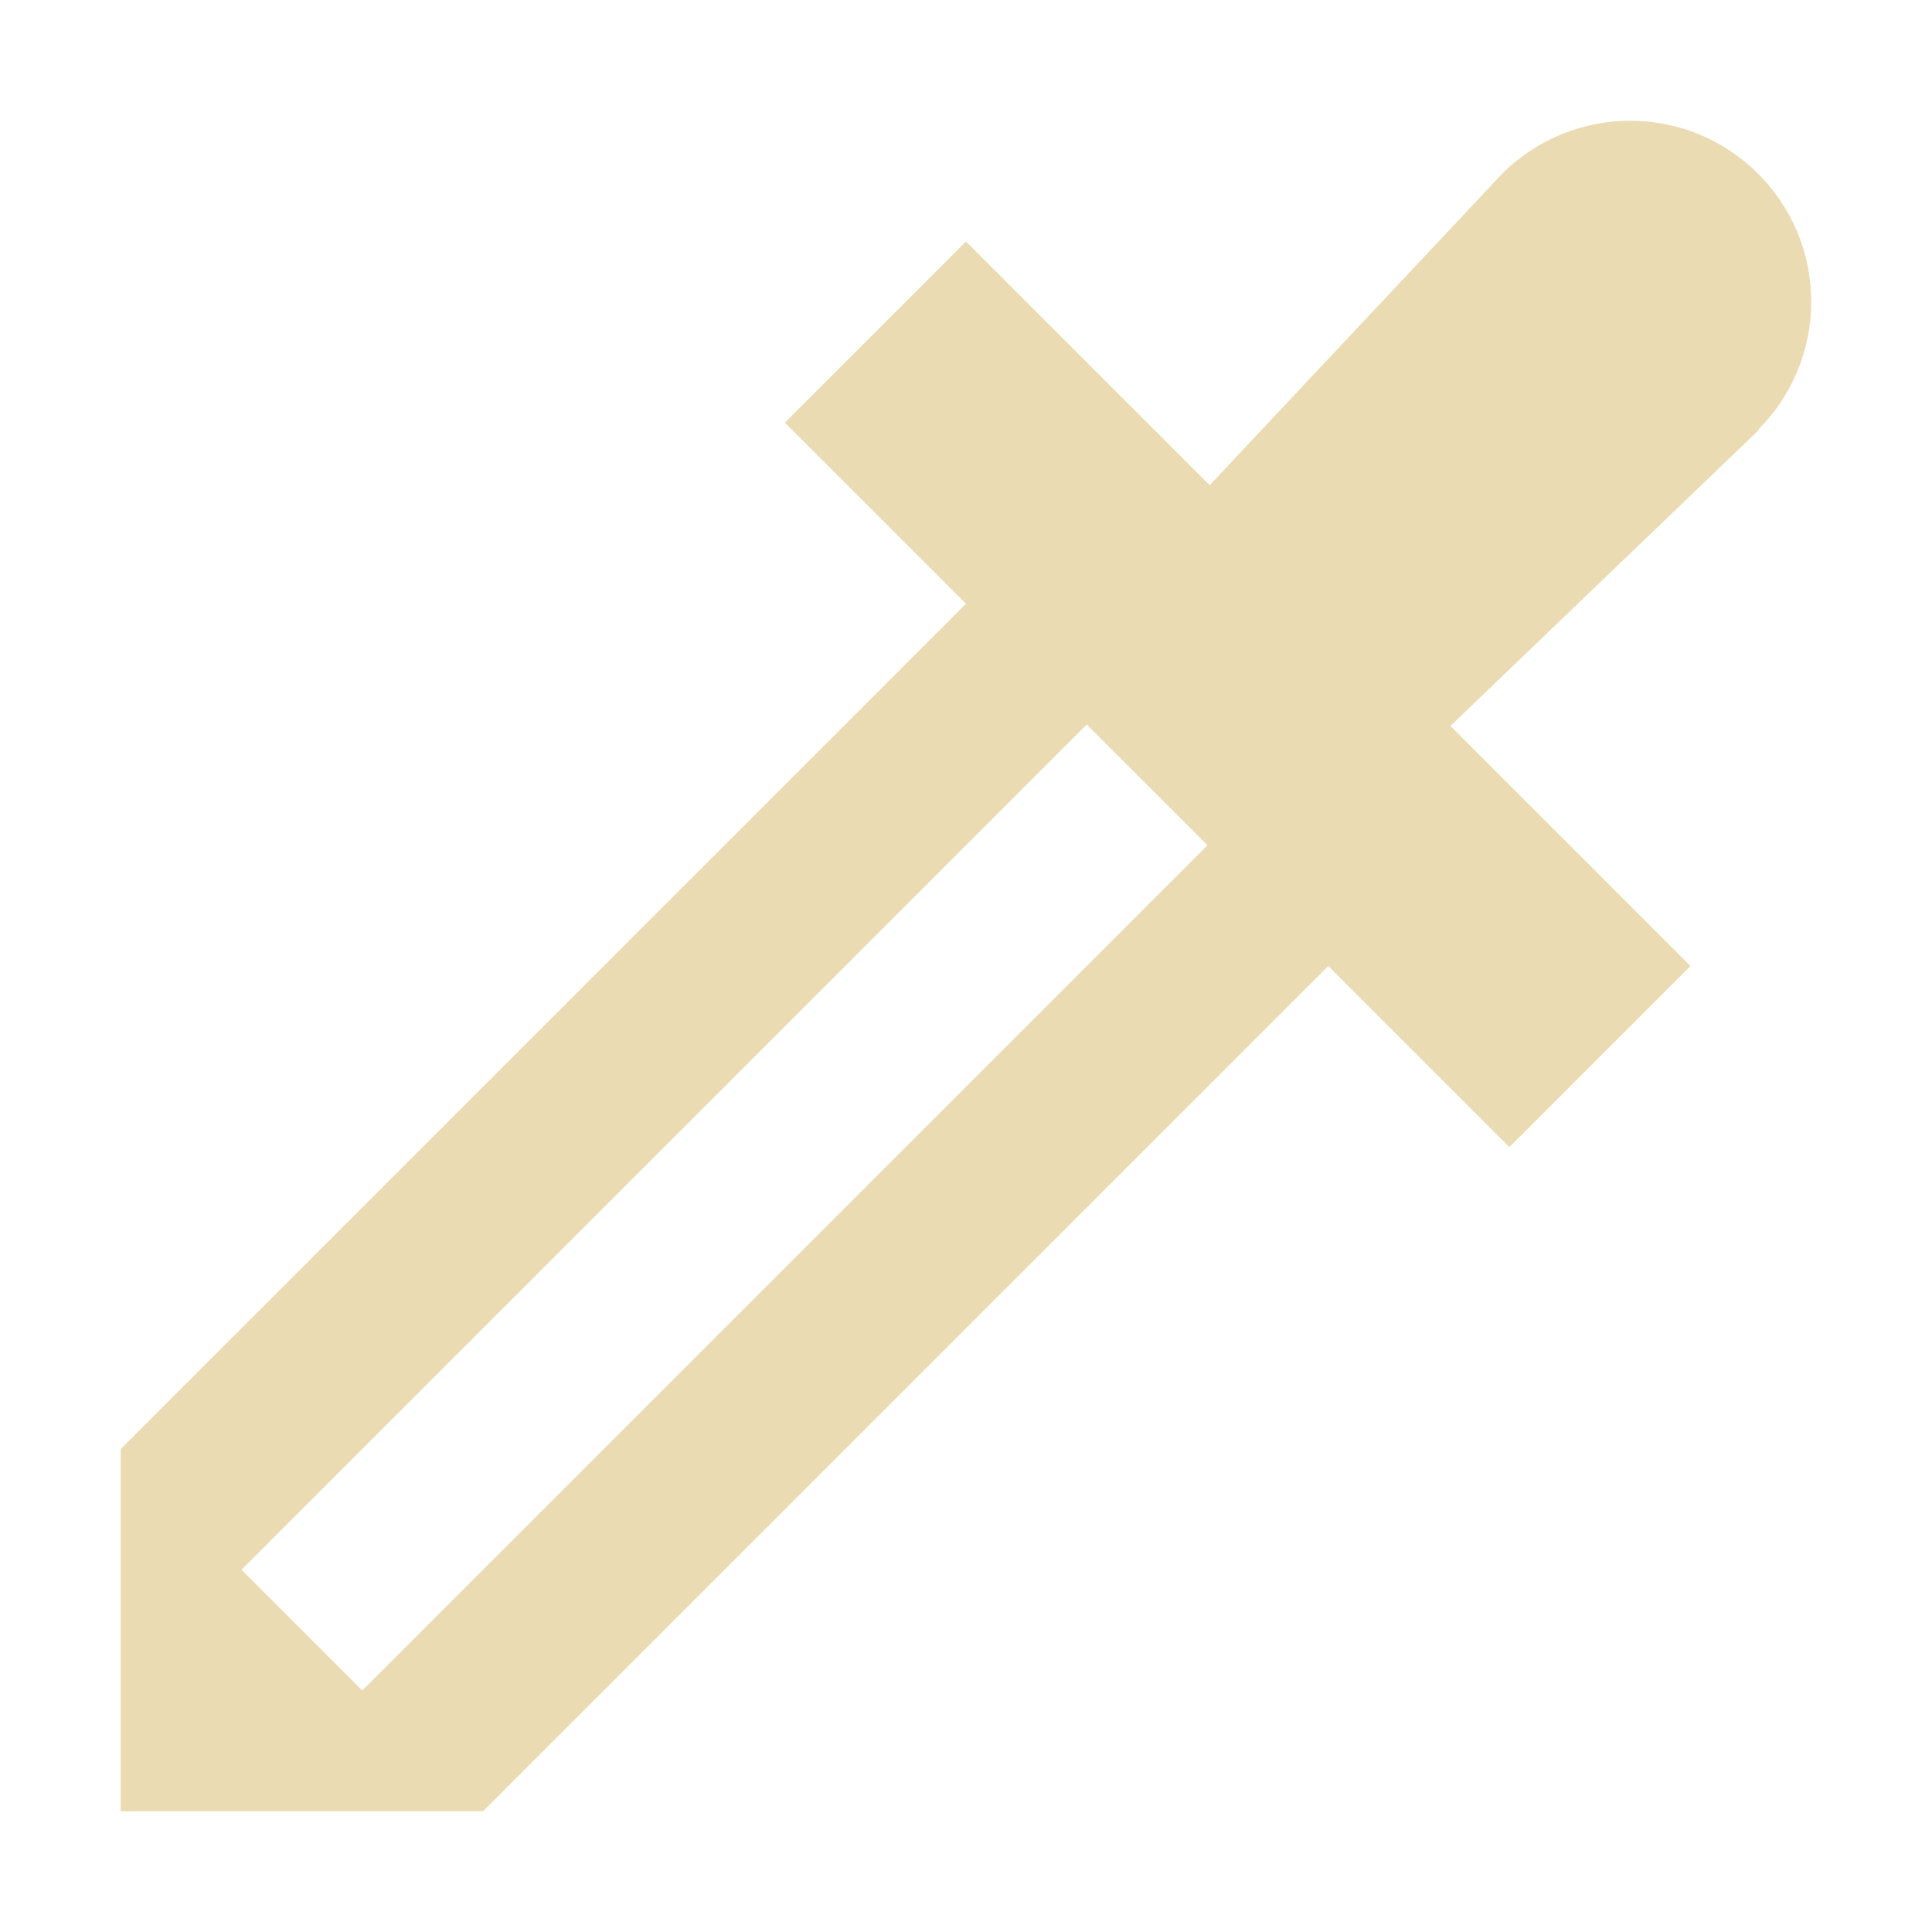
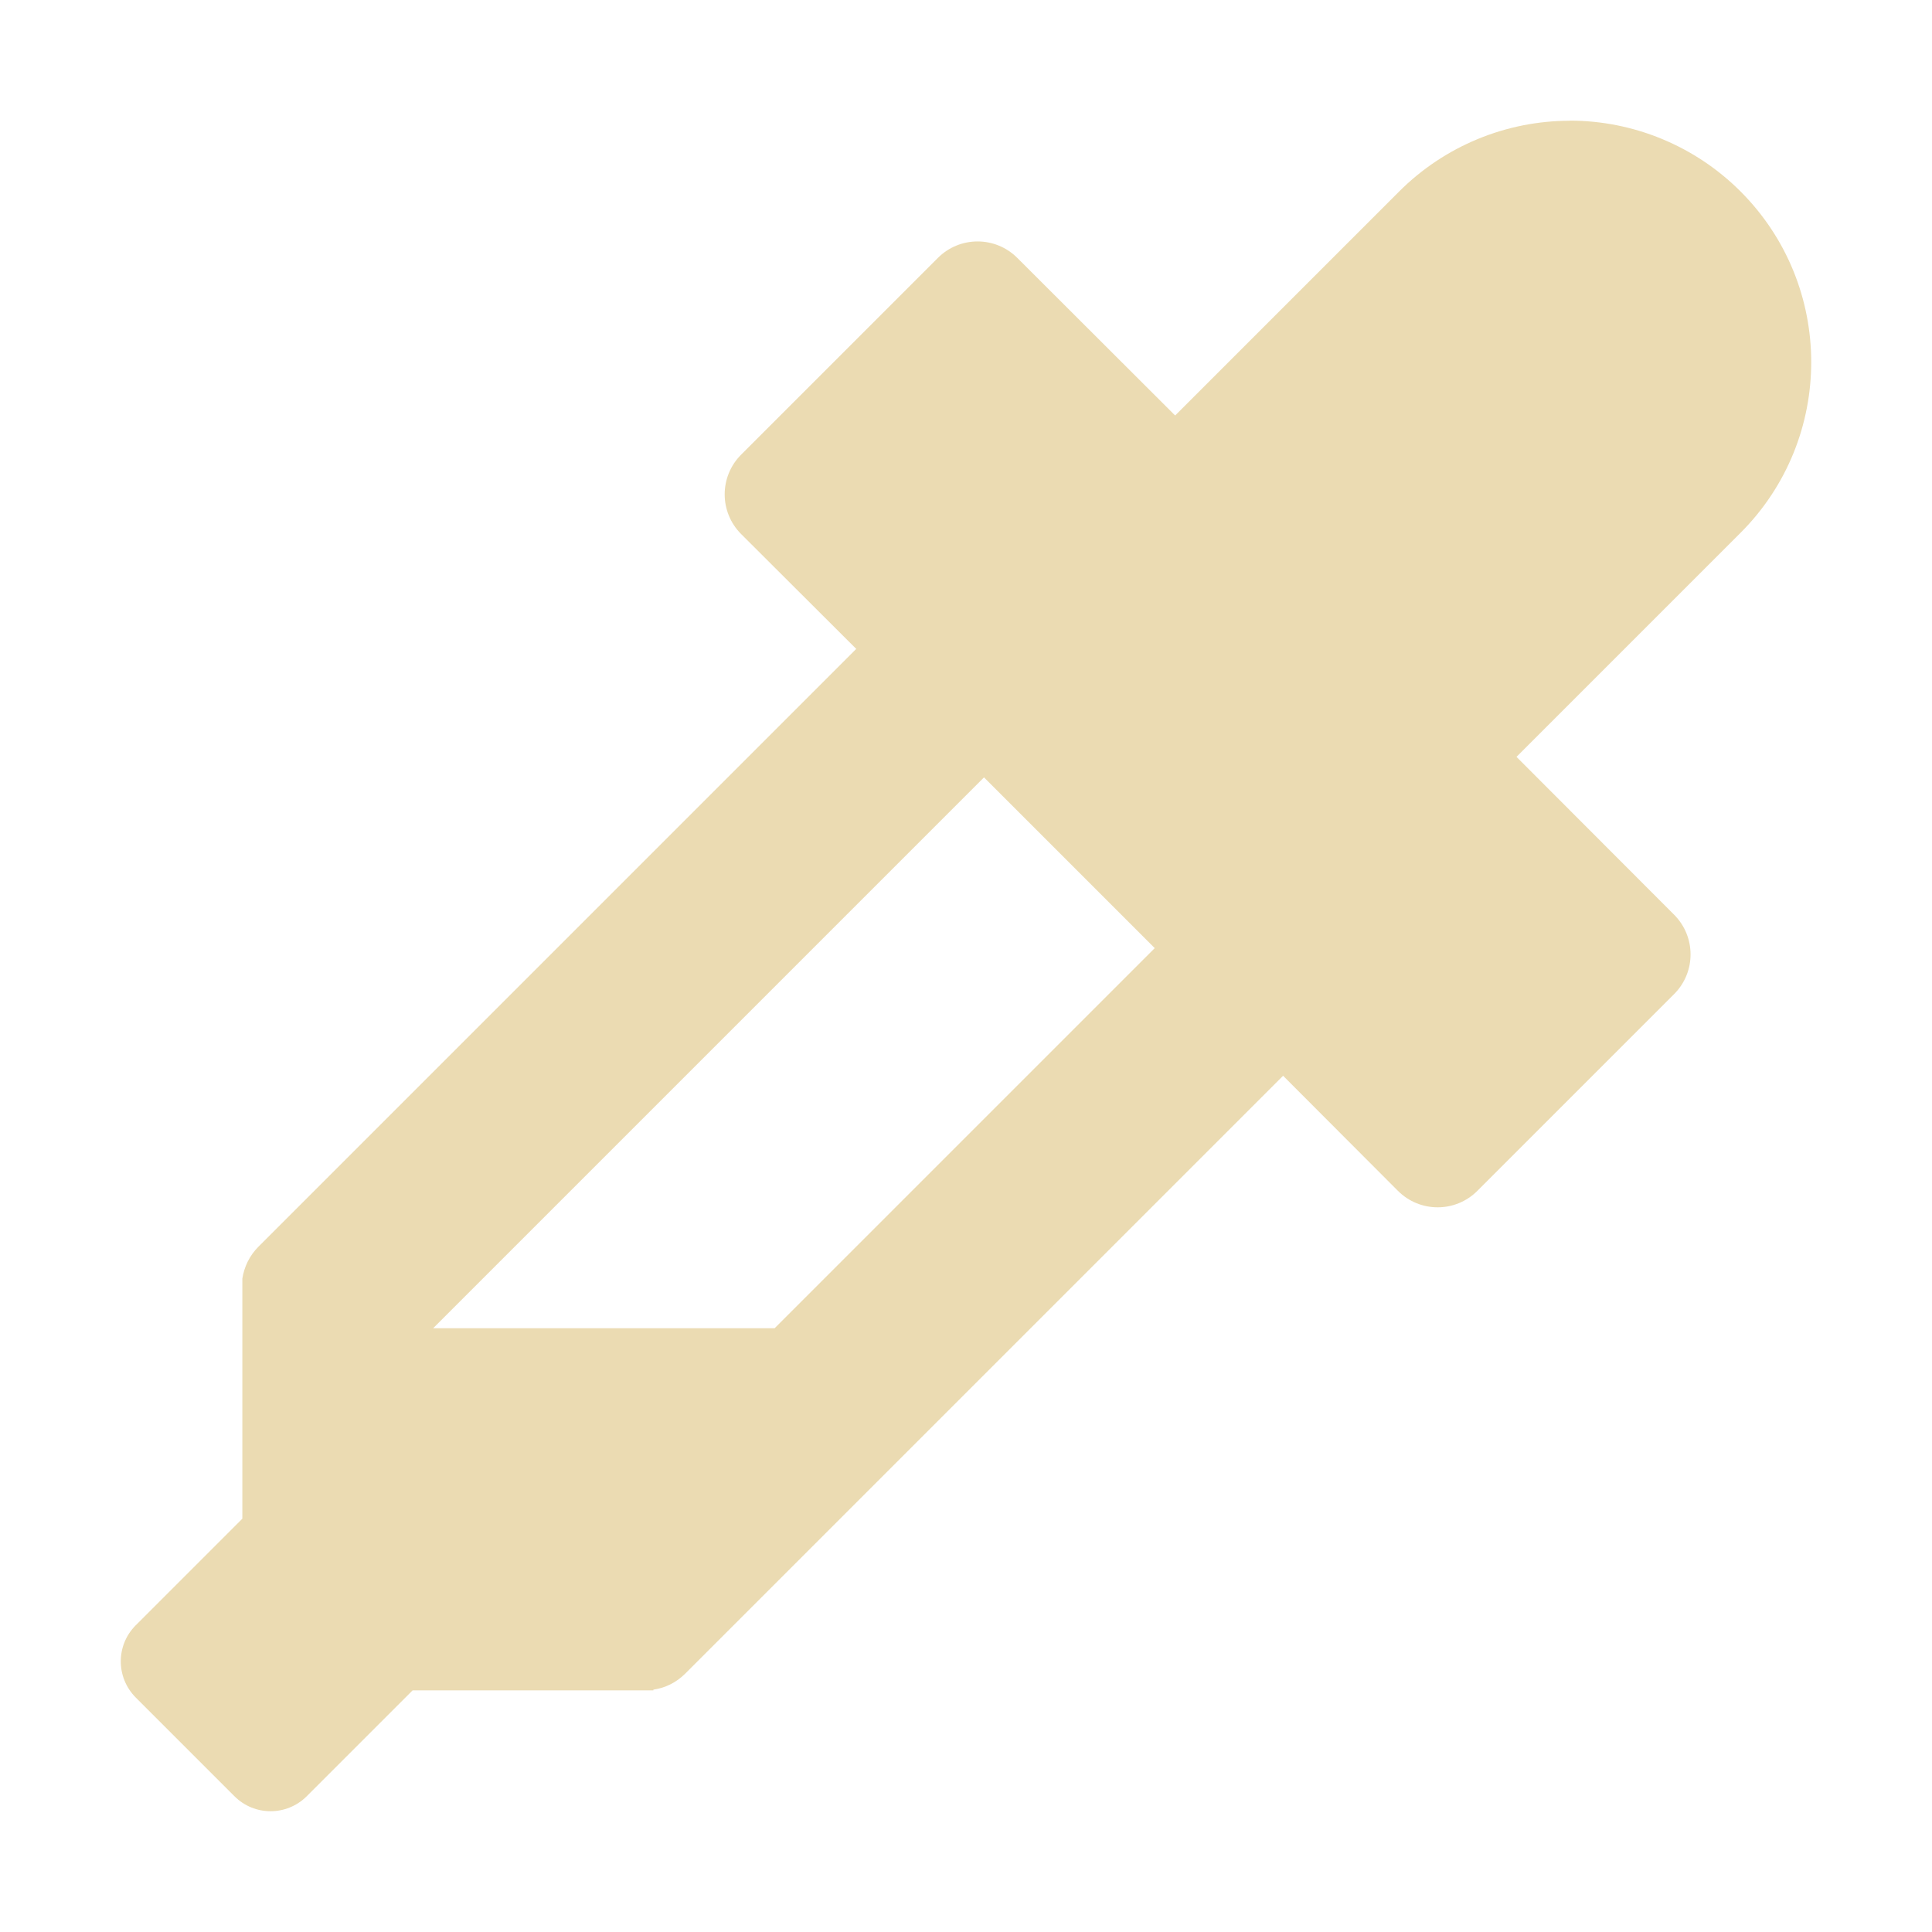
<svg xmlns="http://www.w3.org/2000/svg" width="16" height="16" version="1.1">
  <defs>
    <style id="current-color-scheme" type="text/css">.ColorScheme-Text { color:#ebdbb2; } .ColorScheme-Highlight { color:#458588; }</style>
  </defs>
-   <path class="ColorScheme-Text" d="m13.5 1a1.5 1.5 0 0 0-1.061 0.44l-2.421 2.578-2.018-2.018-1.5 1.5 1.5 1.5-7 7v3h3l7-7 1.5 1.5 1.5-1.5-1.988-1.988 2.554-2.451-4e-3 -0.004a1.5 1.5 0 0 0 0.438-1.057 1.5 1.5 0 0 0-1.5-1.5zm-4.5 5 1 1-7 7-1-1z" fill="currentColor" />
+   <path class="ColorScheme-Text" d="m13.001 1c-0.53 8e-5 -1.039 0.211-1.414 0.586l-1.855 1.855-1.307-1.305c-0.182-0.182-0.476-0.182-0.658 0l-1.629 1.629c-0.182 0.182-0.182 0.476 0 0.658l0.953 0.951-4.951 4.951c-0.074 0.074-0.118 0.167-0.133 0.264v1.988l-0.883 0.883c-0.165 0.165-0.165 0.432 0 0.598l0.818 0.818c0.165 0.165 0.432 0.165 0.598 0l0.877-0.877h1.994v-0.006c0.097-0.014 0.189-0.058 0.264-0.133l4.951-4.951 0.951 0.953c0.182 0.182 0.476 0.182 0.658 0l1.629-1.629c0.182-0.182 0.182-0.476 0-0.658l-1.305-1.307 1.855-1.855c0.781-0.781 0.781-2.047 0-2.828-0.375-0.375-0.884-0.586-1.414-0.586zm-4.852 5.438 1.414 1.414-3.148 3.148h-2.828z" fill="currentColor" />
</svg>
